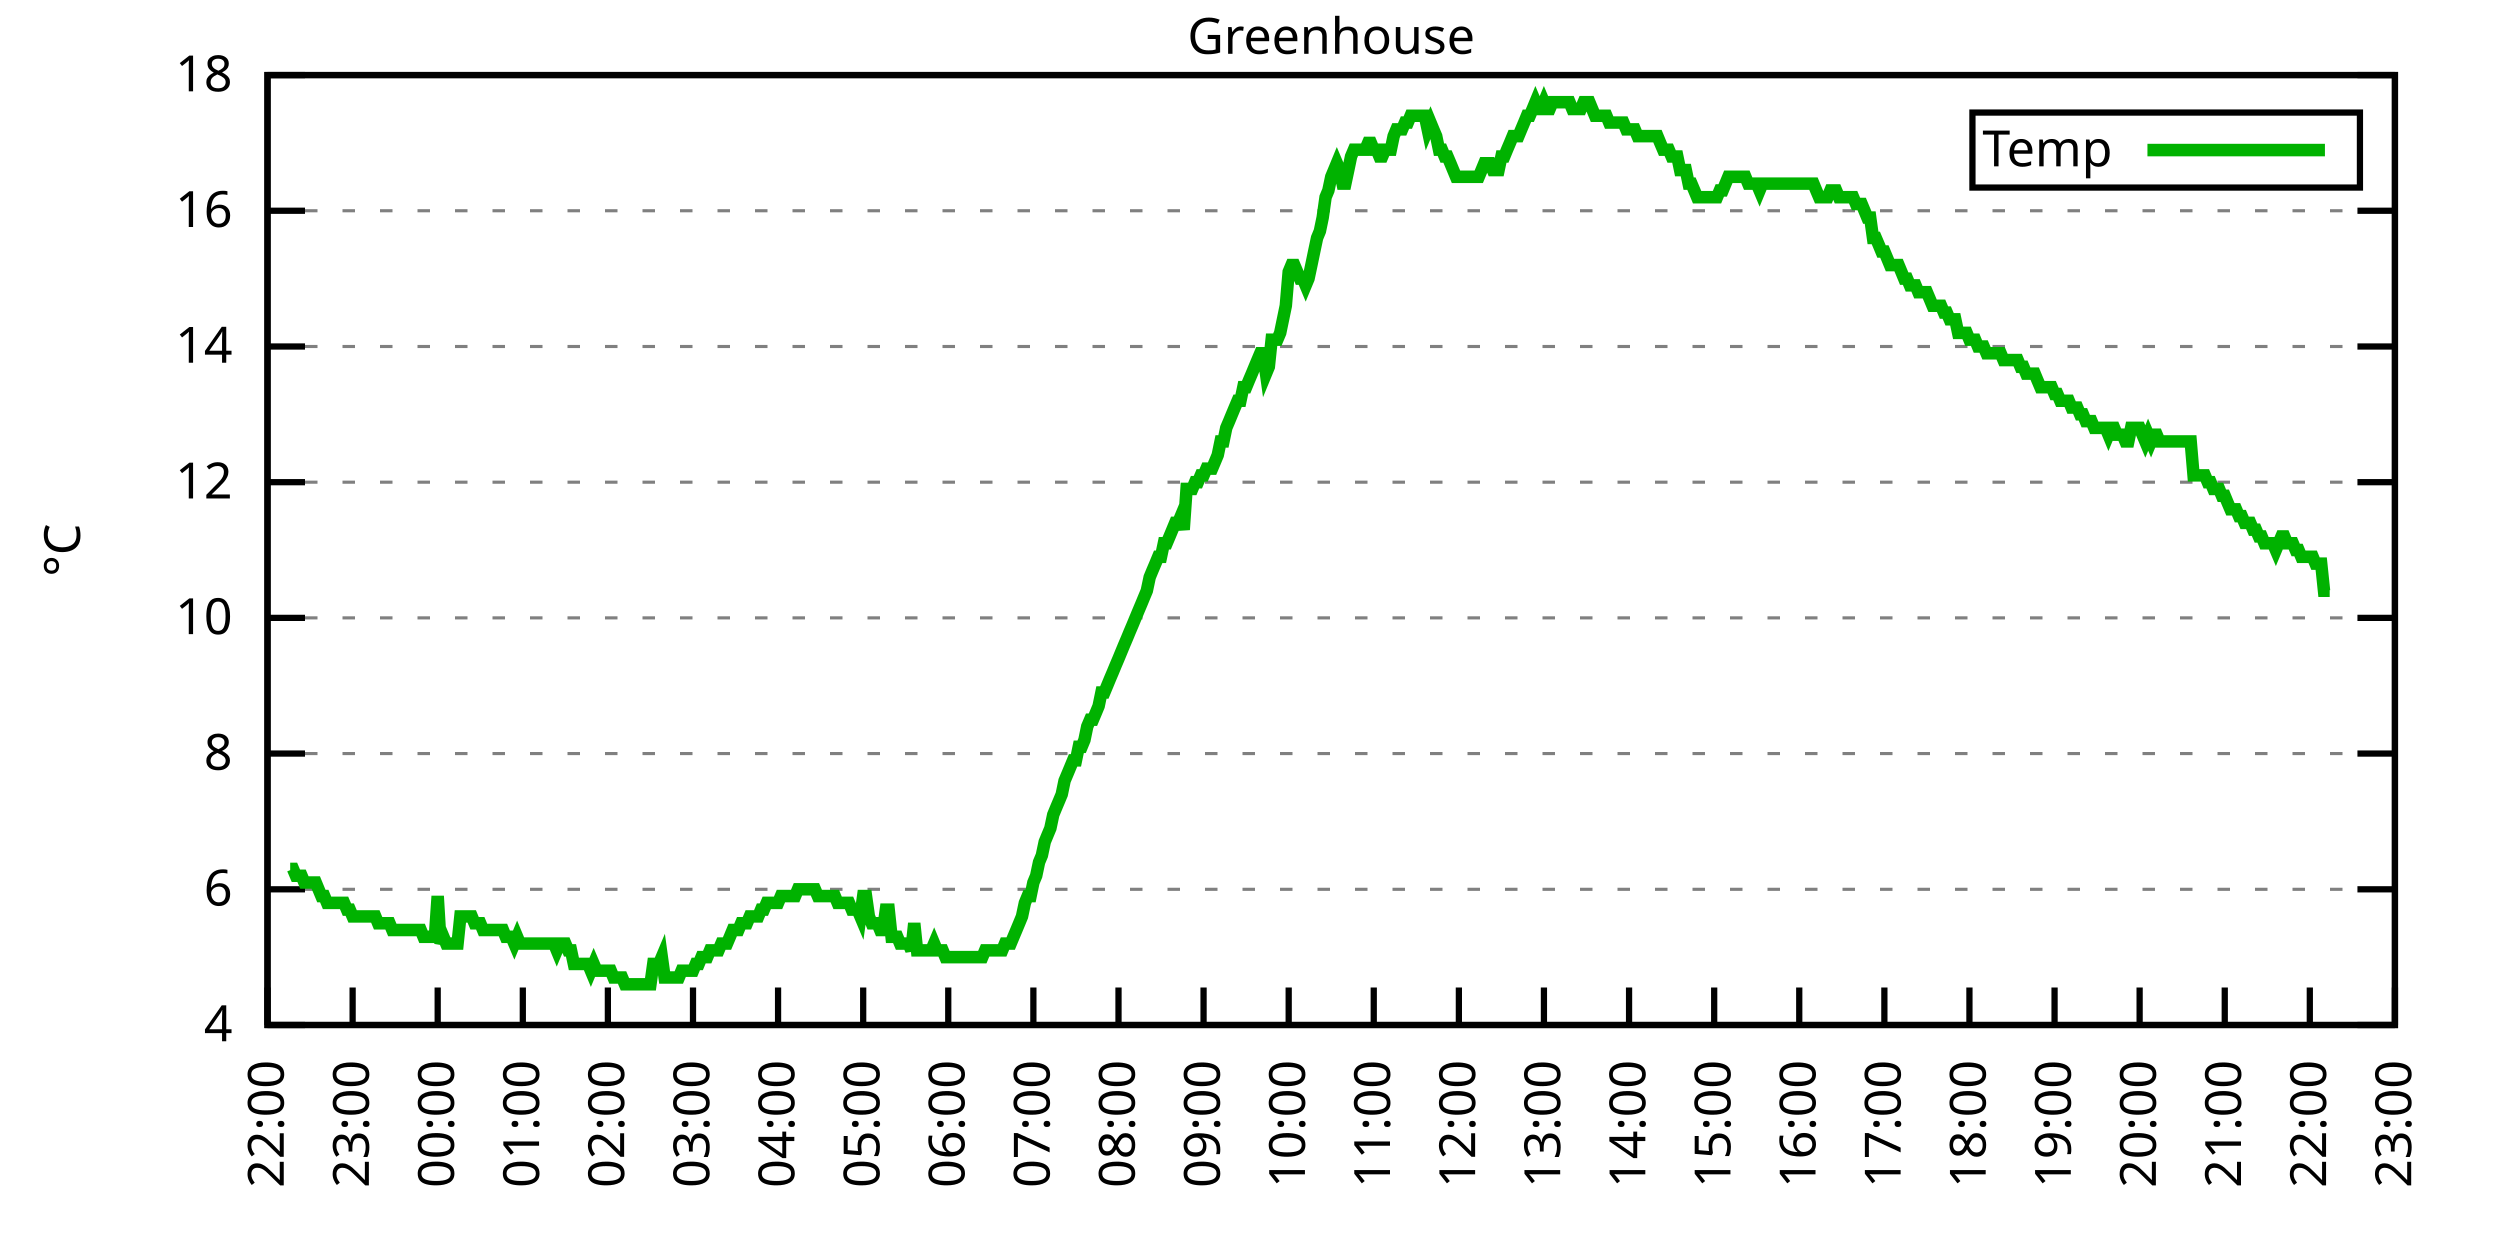
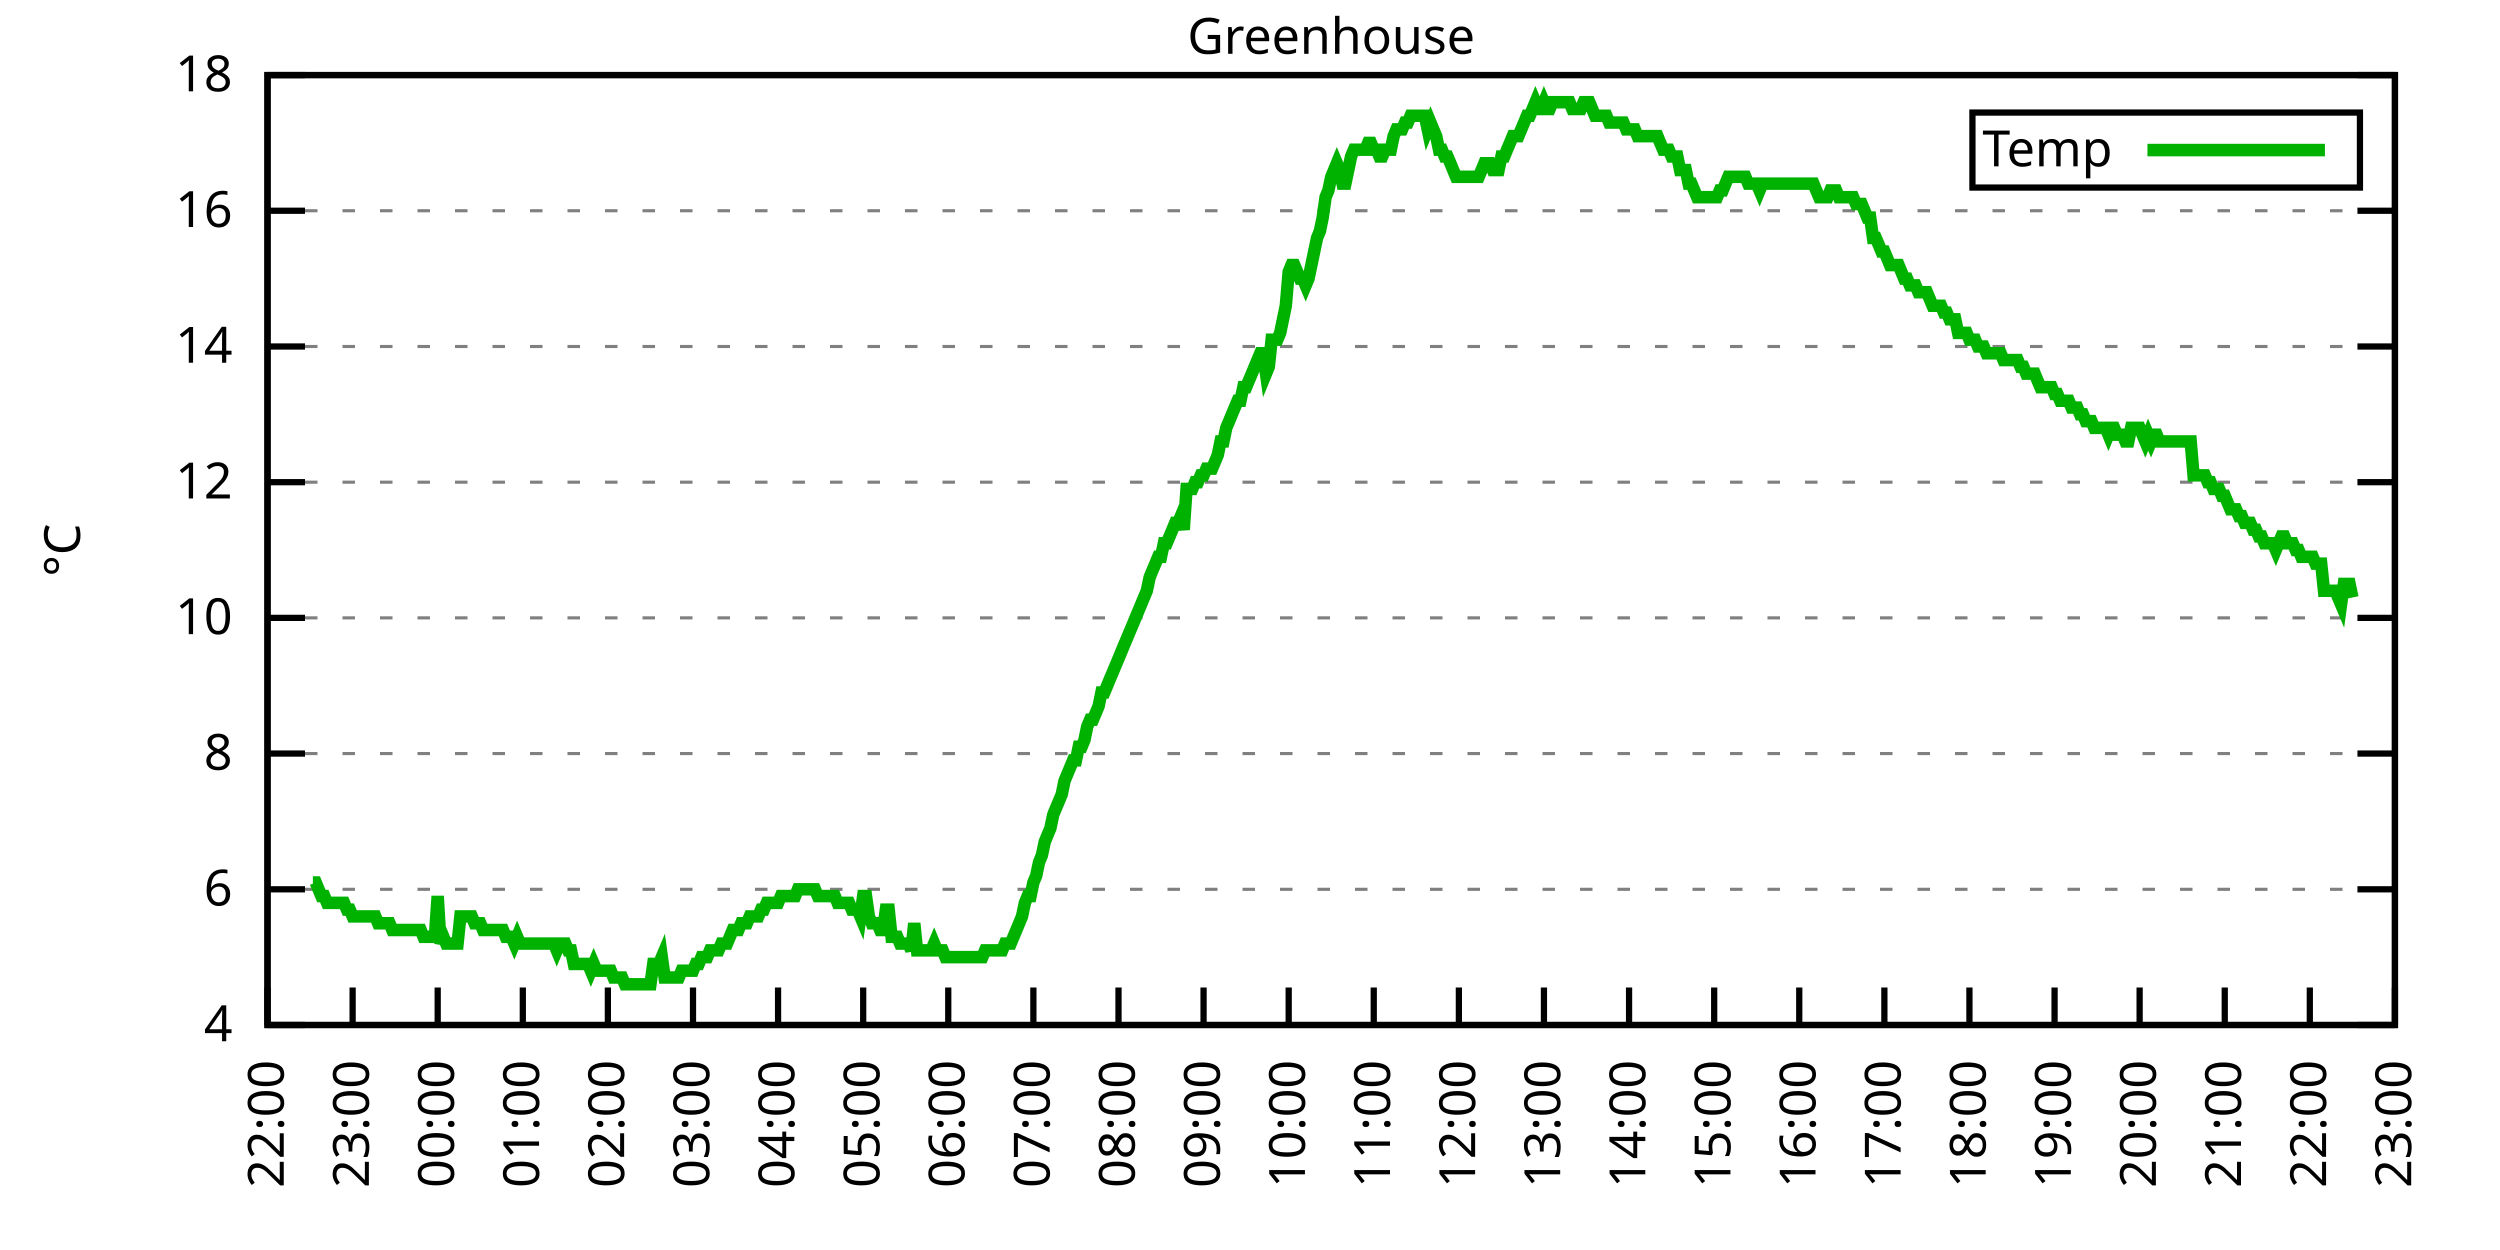
<svg xmlns="http://www.w3.org/2000/svg" xmlns:xlink="http://www.w3.org/1999/xlink" width="400" height="200" viewBox="0 0 400 200">
  <g id="gnuplot_canvas">
    <rect x="0" y="0" width="400" height="200" fill="none" />
    <defs>
      <circle id="gpDot" r="0.5" stroke-width="0.5" stroke="currentColor" />
      <path id="gpPt0" stroke-width="0.333" stroke="currentColor" d="M-1,0 h2 M0,-1 v2" />
      <path id="gpPt1" stroke-width="0.333" stroke="currentColor" d="M-1,-1 L1,1 M1,-1 L-1,1" />
      <path id="gpPt2" stroke-width="0.333" stroke="currentColor" d="M-1,0 L1,0 M0,-1 L0,1 M-1,-1 L1,1 M-1,1 L1,-1" />
      <rect id="gpPt3" stroke-width="0.333" stroke="currentColor" x="-1" y="-1" width="2" height="2" />
      <rect id="gpPt4" stroke-width="0.333" stroke="currentColor" fill="currentColor" x="-1" y="-1" width="2" height="2" />
      <circle id="gpPt5" stroke-width="0.333" stroke="currentColor" cx="0" cy="0" r="1" />
      <use xlink:href="#gpPt5" id="gpPt6" fill="currentColor" stroke="none" />
      <path id="gpPt7" stroke-width="0.333" stroke="currentColor" d="M0,-1.33 L-1.33,0.67 L1.33,0.67 z" />
      <use xlink:href="#gpPt7" id="gpPt8" fill="currentColor" stroke="none" />
      <use xlink:href="#gpPt7" id="gpPt9" stroke="currentColor" transform="rotate(180)" />
      <use xlink:href="#gpPt9" id="gpPt10" fill="currentColor" stroke="none" />
      <use xlink:href="#gpPt3" id="gpPt11" stroke="currentColor" transform="rotate(45)" />
      <use xlink:href="#gpPt11" id="gpPt12" fill="currentColor" stroke="none" />
      <path id="gpPt13" stroke-width="0.333" stroke="currentColor" d="M0,1.330 L1.265,0.411 L0.782,-1.067 L-0.782,-1.076 L-1.265,0.411 z" />
      <use xlink:href="#gpPt13" id="gpPt14" fill="currentColor" stroke="none" />
      <filter id="textbox" filterUnits="objectBoundingBox" x="0" y="0" height="1" width="1">
        <feFlood flood-color="white" flood-opacity="1" result="bgnd" />
        <feComposite in="SourceGraphic" in2="bgnd" operator="atop" />
      </filter>
      <filter id="greybox" filterUnits="objectBoundingBox" x="0" y="0" height="1" width="1">
        <feFlood flood-color="lightgrey" flood-opacity="1" result="grey" />
        <feComposite in="SourceGraphic" in2="grey" operator="atop" />
      </filter>
    </defs>
    <g fill="none" color="white" stroke="currentColor" stroke-width="1.00" stroke-linecap="butt" stroke-linejoin="miter">
</g>
    <g fill="none" color="black" stroke="currentColor" stroke-width="1.00" stroke-linecap="butt" stroke-linejoin="miter">
      <g stroke="none" shape-rendering="crispEdges">
        <polygon fill="rgb(255, 255, 255)" points="42.80,164.00 383.18,164.00 383.18,12.02 42.80,12.02 " />
      </g>
    </g>
    <g fill="none" color="black" stroke="currentColor" stroke-width="1.00" stroke-linecap="butt" stroke-linejoin="miter">
</g>
    <g fill="none" color="black" stroke="black" stroke-width="0.50" stroke-linecap="butt" stroke-linejoin="miter">
</g>
    <g fill="none" color="gray" stroke="currentColor" stroke-width="0.50" stroke-linecap="butt" stroke-linejoin="miter">
      <path stroke="gray" stroke-dasharray="2,4" class="gridline" d="M42.80,164.00 L383.19,164.00  " />
    </g>
    <g fill="none" color="gray" stroke="gray" stroke-width="1.00" stroke-linecap="butt" stroke-linejoin="miter">
</g>
    <g fill="none" color="black" stroke="currentColor" stroke-width="1.00" stroke-linecap="butt" stroke-linejoin="miter">
      <path stroke="black" d="M42.80,164.00 L48.80,164.00 M383.19,164.00 L377.19,164.00  " />
      <g transform="translate(37.20,166.60)" stroke="none" fill="black" font-family="Sans" font-size="8.00" text-anchor="end">
        <text>
          <tspan font-family="Sans"> 4</tspan>
        </text>
      </g>
    </g>
    <g fill="none" color="black" stroke="currentColor" stroke-width="1.00" stroke-linecap="butt" stroke-linejoin="miter">
</g>
    <g fill="none" color="black" stroke="black" stroke-width="0.50" stroke-linecap="butt" stroke-linejoin="miter">
</g>
    <g fill="none" color="gray" stroke="currentColor" stroke-width="0.50" stroke-linecap="butt" stroke-linejoin="miter">
      <path stroke="gray" stroke-dasharray="2,4" class="gridline" d="M42.80,142.29 L383.19,142.29  " />
    </g>
    <g fill="none" color="gray" stroke="gray" stroke-width="1.00" stroke-linecap="butt" stroke-linejoin="miter">
</g>
    <g fill="none" color="black" stroke="currentColor" stroke-width="1.00" stroke-linecap="butt" stroke-linejoin="miter">
      <path stroke="black" d="M42.80,142.29 L48.80,142.29 M383.19,142.29 L377.19,142.29  " />
      <g transform="translate(37.20,144.89)" stroke="none" fill="black" font-family="Sans" font-size="8.00" text-anchor="end">
        <text>
          <tspan font-family="Sans"> 6</tspan>
        </text>
      </g>
    </g>
    <g fill="none" color="black" stroke="currentColor" stroke-width="1.00" stroke-linecap="butt" stroke-linejoin="miter">
</g>
    <g fill="none" color="black" stroke="black" stroke-width="0.50" stroke-linecap="butt" stroke-linejoin="miter">
</g>
    <g fill="none" color="gray" stroke="currentColor" stroke-width="0.50" stroke-linecap="butt" stroke-linejoin="miter">
      <path stroke="gray" stroke-dasharray="2,4" class="gridline" d="M42.80,120.57 L383.19,120.57  " />
    </g>
    <g fill="none" color="gray" stroke="gray" stroke-width="1.00" stroke-linecap="butt" stroke-linejoin="miter">
</g>
    <g fill="none" color="black" stroke="currentColor" stroke-width="1.00" stroke-linecap="butt" stroke-linejoin="miter">
      <path stroke="black" d="M42.80,120.57 L48.80,120.57 M383.19,120.57 L377.19,120.57  " />
      <g transform="translate(37.20,123.17)" stroke="none" fill="black" font-family="Sans" font-size="8.00" text-anchor="end">
        <text>
          <tspan font-family="Sans"> 8</tspan>
        </text>
      </g>
    </g>
    <g fill="none" color="black" stroke="currentColor" stroke-width="1.00" stroke-linecap="butt" stroke-linejoin="miter">
</g>
    <g fill="none" color="black" stroke="black" stroke-width="0.50" stroke-linecap="butt" stroke-linejoin="miter">
</g>
    <g fill="none" color="gray" stroke="currentColor" stroke-width="0.50" stroke-linecap="butt" stroke-linejoin="miter">
      <path stroke="gray" stroke-dasharray="2,4" class="gridline" d="M42.80,98.86 L383.19,98.86  " />
    </g>
    <g fill="none" color="gray" stroke="gray" stroke-width="1.00" stroke-linecap="butt" stroke-linejoin="miter">
</g>
    <g fill="none" color="black" stroke="currentColor" stroke-width="1.00" stroke-linecap="butt" stroke-linejoin="miter">
      <path stroke="black" d="M42.80,98.86 L48.80,98.86 M383.19,98.86 L377.19,98.86  " />
      <g transform="translate(37.20,101.46)" stroke="none" fill="black" font-family="Sans" font-size="8.00" text-anchor="end">
        <text>
          <tspan font-family="Sans"> 10</tspan>
        </text>
      </g>
    </g>
    <g fill="none" color="black" stroke="currentColor" stroke-width="1.00" stroke-linecap="butt" stroke-linejoin="miter">
</g>
    <g fill="none" color="black" stroke="black" stroke-width="0.50" stroke-linecap="butt" stroke-linejoin="miter">
</g>
    <g fill="none" color="gray" stroke="currentColor" stroke-width="0.50" stroke-linecap="butt" stroke-linejoin="miter">
      <path stroke="gray" stroke-dasharray="2,4" class="gridline" d="M42.80,77.15 L383.19,77.15  " />
    </g>
    <g fill="none" color="gray" stroke="gray" stroke-width="1.00" stroke-linecap="butt" stroke-linejoin="miter">
</g>
    <g fill="none" color="black" stroke="currentColor" stroke-width="1.00" stroke-linecap="butt" stroke-linejoin="miter">
      <path stroke="black" d="M42.80,77.15 L48.80,77.15 M383.19,77.15 L377.19,77.15  " />
      <g transform="translate(37.20,79.75)" stroke="none" fill="black" font-family="Sans" font-size="8.00" text-anchor="end">
        <text>
          <tspan font-family="Sans"> 12</tspan>
        </text>
      </g>
    </g>
    <g fill="none" color="black" stroke="currentColor" stroke-width="1.00" stroke-linecap="butt" stroke-linejoin="miter">
</g>
    <g fill="none" color="black" stroke="black" stroke-width="0.50" stroke-linecap="butt" stroke-linejoin="miter">
</g>
    <g fill="none" color="gray" stroke="currentColor" stroke-width="0.50" stroke-linecap="butt" stroke-linejoin="miter">
      <path stroke="gray" stroke-dasharray="2,4" class="gridline" d="M42.80,55.44 L383.19,55.44  " />
    </g>
    <g fill="none" color="gray" stroke="gray" stroke-width="1.00" stroke-linecap="butt" stroke-linejoin="miter">
</g>
    <g fill="none" color="black" stroke="currentColor" stroke-width="1.00" stroke-linecap="butt" stroke-linejoin="miter">
      <path stroke="black" d="M42.80,55.44 L48.80,55.44 M383.19,55.44 L377.19,55.44  " />
      <g transform="translate(37.20,58.04)" stroke="none" fill="black" font-family="Sans" font-size="8.00" text-anchor="end">
        <text>
          <tspan font-family="Sans"> 14</tspan>
        </text>
      </g>
    </g>
    <g fill="none" color="black" stroke="currentColor" stroke-width="1.00" stroke-linecap="butt" stroke-linejoin="miter">
</g>
    <g fill="none" color="black" stroke="black" stroke-width="0.50" stroke-linecap="butt" stroke-linejoin="miter">
</g>
    <g fill="none" color="gray" stroke="currentColor" stroke-width="0.50" stroke-linecap="butt" stroke-linejoin="miter">
      <path stroke="gray" stroke-dasharray="2,4" class="gridline" d="M42.80,33.72 L383.19,33.72  " />
    </g>
    <g fill="none" color="gray" stroke="gray" stroke-width="1.00" stroke-linecap="butt" stroke-linejoin="miter">
</g>
    <g fill="none" color="black" stroke="currentColor" stroke-width="1.00" stroke-linecap="butt" stroke-linejoin="miter">
      <path stroke="black" d="M42.80,33.72 L48.80,33.72 M383.19,33.72 L377.19,33.72  " />
      <g transform="translate(37.20,36.32)" stroke="none" fill="black" font-family="Sans" font-size="8.00" text-anchor="end">
        <text>
          <tspan font-family="Sans"> 16</tspan>
        </text>
      </g>
    </g>
    <g fill="none" color="black" stroke="currentColor" stroke-width="1.00" stroke-linecap="butt" stroke-linejoin="miter">
</g>
    <g fill="none" color="black" stroke="black" stroke-width="0.50" stroke-linecap="butt" stroke-linejoin="miter">
</g>
    <g fill="none" color="gray" stroke="currentColor" stroke-width="0.50" stroke-linecap="butt" stroke-linejoin="miter">
      <path stroke="gray" stroke-dasharray="2,4" class="gridline" d="M42.80,12.01 L383.19,12.01  " />
    </g>
    <g fill="none" color="gray" stroke="gray" stroke-width="1.00" stroke-linecap="butt" stroke-linejoin="miter">
</g>
    <g fill="none" color="black" stroke="currentColor" stroke-width="1.00" stroke-linecap="butt" stroke-linejoin="miter">
      <path stroke="black" d="M42.80,12.01 L48.80,12.01 M383.19,12.01 L377.19,12.01  " />
      <g transform="translate(37.20,14.61)" stroke="none" fill="black" font-family="Sans" font-size="8.00" text-anchor="end">
        <text>
          <tspan font-family="Sans"> 18</tspan>
        </text>
      </g>
    </g>
    <g fill="none" color="black" stroke="currentColor" stroke-width="1.00" stroke-linecap="butt" stroke-linejoin="miter">
      <path stroke="black" d="M42.80,164.00 L42.80,158.00  " />
      <g transform="translate(45.40,169.60) rotate(270.00)" stroke="none" fill="black" font-family="Sans" font-size="8.00" text-anchor="end">
        <text>
          <tspan font-family="Sans">22:00</tspan>
        </text>
      </g>
    </g>
    <g fill="none" color="black" stroke="currentColor" stroke-width="1.00" stroke-linecap="butt" stroke-linejoin="miter">
      <path stroke="black" d="M56.42,164.00 L56.42,158.00  " />
      <g transform="translate(59.02,169.60) rotate(270.00)" stroke="none" fill="black" font-family="Sans" font-size="8.00" text-anchor="end">
        <text>
          <tspan font-family="Sans">23:00</tspan>
        </text>
      </g>
    </g>
    <g fill="none" color="black" stroke="currentColor" stroke-width="1.00" stroke-linecap="butt" stroke-linejoin="miter">
      <path stroke="black" d="M70.03,164.00 L70.03,158.00  " />
      <g transform="translate(72.63,169.60) rotate(270.00)" stroke="none" fill="black" font-family="Sans" font-size="8.00" text-anchor="end">
        <text>
          <tspan font-family="Sans">00:00</tspan>
        </text>
      </g>
    </g>
    <g fill="none" color="black" stroke="currentColor" stroke-width="1.00" stroke-linecap="butt" stroke-linejoin="miter">
      <path stroke="black" d="M83.65,164.00 L83.65,158.00  " />
      <g transform="translate(86.25,169.60) rotate(270.00)" stroke="none" fill="black" font-family="Sans" font-size="8.00" text-anchor="end">
        <text>
          <tspan font-family="Sans">01:00</tspan>
        </text>
      </g>
    </g>
    <g fill="none" color="black" stroke="currentColor" stroke-width="1.00" stroke-linecap="butt" stroke-linejoin="miter">
      <path stroke="black" d="M97.26,164.00 L97.26,158.00  " />
      <g transform="translate(99.86,169.60) rotate(270.00)" stroke="none" fill="black" font-family="Sans" font-size="8.00" text-anchor="end">
        <text>
          <tspan font-family="Sans">02:00</tspan>
        </text>
      </g>
    </g>
    <g fill="none" color="black" stroke="currentColor" stroke-width="1.00" stroke-linecap="butt" stroke-linejoin="miter">
      <path stroke="black" d="M110.88,164.00 L110.88,158.00  " />
      <g transform="translate(113.48,169.60) rotate(270.00)" stroke="none" fill="black" font-family="Sans" font-size="8.00" text-anchor="end">
        <text>
          <tspan font-family="Sans">03:00</tspan>
        </text>
      </g>
    </g>
    <g fill="none" color="black" stroke="currentColor" stroke-width="1.00" stroke-linecap="butt" stroke-linejoin="miter">
      <path stroke="black" d="M124.49,164.00 L124.49,158.00  " />
      <g transform="translate(127.09,169.60) rotate(270.00)" stroke="none" fill="black" font-family="Sans" font-size="8.00" text-anchor="end">
        <text>
          <tspan font-family="Sans">04:00</tspan>
        </text>
      </g>
    </g>
    <g fill="none" color="black" stroke="currentColor" stroke-width="1.00" stroke-linecap="butt" stroke-linejoin="miter">
      <path stroke="black" d="M138.11,164.00 L138.11,158.00  " />
      <g transform="translate(140.71,169.60) rotate(270.00)" stroke="none" fill="black" font-family="Sans" font-size="8.00" text-anchor="end">
        <text>
          <tspan font-family="Sans">05:00</tspan>
        </text>
      </g>
    </g>
    <g fill="none" color="black" stroke="currentColor" stroke-width="1.00" stroke-linecap="butt" stroke-linejoin="miter">
      <path stroke="black" d="M151.72,164.00 L151.72,158.00  " />
      <g transform="translate(154.32,169.60) rotate(270.00)" stroke="none" fill="black" font-family="Sans" font-size="8.00" text-anchor="end">
        <text>
          <tspan font-family="Sans">06:00</tspan>
        </text>
      </g>
    </g>
    <g fill="none" color="black" stroke="currentColor" stroke-width="1.00" stroke-linecap="butt" stroke-linejoin="miter">
      <path stroke="black" d="M165.34,164.00 L165.34,158.00  " />
      <g transform="translate(167.94,169.60) rotate(270.00)" stroke="none" fill="black" font-family="Sans" font-size="8.00" text-anchor="end">
        <text>
          <tspan font-family="Sans">07:00</tspan>
        </text>
      </g>
    </g>
    <g fill="none" color="black" stroke="currentColor" stroke-width="1.00" stroke-linecap="butt" stroke-linejoin="miter">
      <path stroke="black" d="M178.96,164.00 L178.96,158.00  " />
      <g transform="translate(181.56,169.60) rotate(270.00)" stroke="none" fill="black" font-family="Sans" font-size="8.00" text-anchor="end">
        <text>
          <tspan font-family="Sans">08:00</tspan>
        </text>
      </g>
    </g>
    <g fill="none" color="black" stroke="currentColor" stroke-width="1.00" stroke-linecap="butt" stroke-linejoin="miter">
      <path stroke="black" d="M192.57,164.00 L192.57,158.00  " />
      <g transform="translate(195.17,169.60) rotate(270.00)" stroke="none" fill="black" font-family="Sans" font-size="8.00" text-anchor="end">
        <text>
          <tspan font-family="Sans">09:00</tspan>
        </text>
      </g>
    </g>
    <g fill="none" color="black" stroke="currentColor" stroke-width="1.00" stroke-linecap="butt" stroke-linejoin="miter">
      <path stroke="black" d="M206.19,164.00 L206.19,158.00  " />
      <g transform="translate(208.79,169.60) rotate(270.00)" stroke="none" fill="black" font-family="Sans" font-size="8.00" text-anchor="end">
        <text>
          <tspan font-family="Sans">10:00</tspan>
        </text>
      </g>
    </g>
    <g fill="none" color="black" stroke="currentColor" stroke-width="1.00" stroke-linecap="butt" stroke-linejoin="miter">
      <path stroke="black" d="M219.80,164.00 L219.80,158.00  " />
      <g transform="translate(222.40,169.60) rotate(270.00)" stroke="none" fill="black" font-family="Sans" font-size="8.00" text-anchor="end">
        <text>
          <tspan font-family="Sans">11:00</tspan>
        </text>
      </g>
    </g>
    <g fill="none" color="black" stroke="currentColor" stroke-width="1.00" stroke-linecap="butt" stroke-linejoin="miter">
      <path stroke="black" d="M233.42,164.00 L233.42,158.00  " />
      <g transform="translate(236.02,169.60) rotate(270.00)" stroke="none" fill="black" font-family="Sans" font-size="8.00" text-anchor="end">
        <text>
          <tspan font-family="Sans">12:00</tspan>
        </text>
      </g>
    </g>
    <g fill="none" color="black" stroke="currentColor" stroke-width="1.00" stroke-linecap="butt" stroke-linejoin="miter">
      <path stroke="black" d="M247.03,164.00 L247.03,158.00  " />
      <g transform="translate(249.63,169.60) rotate(270.00)" stroke="none" fill="black" font-family="Sans" font-size="8.00" text-anchor="end">
        <text>
          <tspan font-family="Sans">13:00</tspan>
        </text>
      </g>
    </g>
    <g fill="none" color="black" stroke="currentColor" stroke-width="1.00" stroke-linecap="butt" stroke-linejoin="miter">
      <path stroke="black" d="M260.65,164.00 L260.65,158.00  " />
      <g transform="translate(263.25,169.60) rotate(270.00)" stroke="none" fill="black" font-family="Sans" font-size="8.00" text-anchor="end">
        <text>
          <tspan font-family="Sans">14:00</tspan>
        </text>
      </g>
    </g>
    <g fill="none" color="black" stroke="currentColor" stroke-width="1.00" stroke-linecap="butt" stroke-linejoin="miter">
      <path stroke="black" d="M274.27,164.00 L274.27,158.00  " />
      <g transform="translate(276.87,169.60) rotate(270.00)" stroke="none" fill="black" font-family="Sans" font-size="8.00" text-anchor="end">
        <text>
          <tspan font-family="Sans">15:00</tspan>
        </text>
      </g>
    </g>
    <g fill="none" color="black" stroke="currentColor" stroke-width="1.00" stroke-linecap="butt" stroke-linejoin="miter">
      <path stroke="black" d="M287.88,164.00 L287.88,158.00  " />
      <g transform="translate(290.48,169.60) rotate(270.00)" stroke="none" fill="black" font-family="Sans" font-size="8.00" text-anchor="end">
        <text>
          <tspan font-family="Sans">16:00</tspan>
        </text>
      </g>
    </g>
    <g fill="none" color="black" stroke="currentColor" stroke-width="1.00" stroke-linecap="butt" stroke-linejoin="miter">
      <path stroke="black" d="M301.50,164.00 L301.50,158.00  " />
      <g transform="translate(304.10,169.60) rotate(270.00)" stroke="none" fill="black" font-family="Sans" font-size="8.00" text-anchor="end">
        <text>
          <tspan font-family="Sans">17:00</tspan>
        </text>
      </g>
    </g>
    <g fill="none" color="black" stroke="currentColor" stroke-width="1.00" stroke-linecap="butt" stroke-linejoin="miter">
      <path stroke="black" d="M315.11,164.00 L315.11,158.00  " />
      <g transform="translate(317.71,169.60) rotate(270.00)" stroke="none" fill="black" font-family="Sans" font-size="8.00" text-anchor="end">
        <text>
          <tspan font-family="Sans">18:00</tspan>
        </text>
      </g>
    </g>
    <g fill="none" color="black" stroke="currentColor" stroke-width="1.00" stroke-linecap="butt" stroke-linejoin="miter">
      <path stroke="black" d="M328.73,164.00 L328.73,158.00  " />
      <g transform="translate(331.33,169.60) rotate(270.00)" stroke="none" fill="black" font-family="Sans" font-size="8.00" text-anchor="end">
        <text>
          <tspan font-family="Sans">19:00</tspan>
        </text>
      </g>
    </g>
    <g fill="none" color="black" stroke="currentColor" stroke-width="1.00" stroke-linecap="butt" stroke-linejoin="miter">
      <path stroke="black" d="M342.34,164.00 L342.34,158.00  " />
      <g transform="translate(344.94,169.60) rotate(270.00)" stroke="none" fill="black" font-family="Sans" font-size="8.00" text-anchor="end">
        <text>
          <tspan font-family="Sans">20:00</tspan>
        </text>
      </g>
    </g>
    <g fill="none" color="black" stroke="currentColor" stroke-width="1.00" stroke-linecap="butt" stroke-linejoin="miter">
      <path stroke="black" d="M355.96,164.00 L355.96,158.00  " />
      <g transform="translate(358.56,169.60) rotate(270.00)" stroke="none" fill="black" font-family="Sans" font-size="8.00" text-anchor="end">
        <text>
          <tspan font-family="Sans">21:00</tspan>
        </text>
      </g>
    </g>
    <g fill="none" color="black" stroke="currentColor" stroke-width="1.00" stroke-linecap="butt" stroke-linejoin="miter">
      <path stroke="black" d="M369.57,164.00 L369.57,158.00  " />
      <g transform="translate(372.17,169.60) rotate(270.00)" stroke="none" fill="black" font-family="Sans" font-size="8.00" text-anchor="end">
        <text>
          <tspan font-family="Sans">22:00</tspan>
        </text>
      </g>
    </g>
    <g fill="none" color="black" stroke="currentColor" stroke-width="1.00" stroke-linecap="butt" stroke-linejoin="miter">
      <path stroke="black" d="M383.19,164.00 L383.19,158.00  " />
      <g transform="translate(385.79,169.60) rotate(270.00)" stroke="none" fill="black" font-family="Sans" font-size="8.00" text-anchor="end">
        <text>
          <tspan font-family="Sans">23:00</tspan>
        </text>
      </g>
    </g>
    <g fill="none" color="black" stroke="currentColor" stroke-width="1.00" stroke-linecap="butt" stroke-linejoin="miter">
</g>
    <g fill="none" color="black" stroke="currentColor" stroke-width="1.00" stroke-linecap="butt" stroke-linejoin="miter">
      <path stroke="black" d="M42.80,12.01 L42.80,164.00 L383.19,164.00 L383.19,12.01 L42.80,12.01 Z  " />
    </g>
    <g fill="none" color="black" stroke="currentColor" stroke-width="1.00" stroke-linecap="butt" stroke-linejoin="miter">
</g>
    <g fill="none" color="black" stroke="currentColor" stroke-width="1.00" stroke-linecap="butt" stroke-linejoin="miter">
      <path stroke="black" d="M315.59,30.01 L315.59,18.01 L377.59,18.01 L377.59,30.01 L315.59,30.01 Z  " />
    </g>
    <g id="Greenhouse_plot_1">
      <g fill="none" color="white" stroke="black" stroke-width="2.00" stroke-linecap="butt" stroke-linejoin="miter">
</g>
      <g fill="none" color="black" stroke="currentColor" stroke-width="2.00" stroke-linecap="butt" stroke-linejoin="miter">
        <g transform="translate(337.99,26.61)" stroke="none" fill="black" font-family="Sans" font-size="8.00" text-anchor="end">
          <text>
            <tspan font-family="Sans">Temp</tspan>
          </text>
        </g>
      </g>
      <g fill="none" color="black" stroke="currentColor" stroke-width="2.00" stroke-linecap="butt" stroke-linejoin="miter">
-         <path stroke="rgb(  0, 178,   0)" d="M343.59,24.01 L371.99,24.01 M46.43,139.03 L46.88,139.03 L47.34,140.12 L47.79,140.12 L48.25,140.12 L48.70,141.20   L49.15,141.20 L49.61,141.20 L50.06,141.20 L50.52,141.20 L50.97,142.29 L51.42,143.37 L51.88,143.37 L52.33,144.46   L52.78,144.46 L53.24,144.46 L53.69,144.46 L54.15,144.46 L54.60,144.46 L55.05,144.46 L55.51,145.54 L55.96,145.54   L56.42,146.63 L56.87,146.63 L57.32,146.63 L57.78,146.63 L58.23,146.63 L58.68,146.63 L59.14,146.63 L59.59,146.63   L60.05,146.63 L60.50,147.72 L60.95,147.72 L61.41,147.72 L61.86,147.72 L62.32,147.72 L62.77,148.80 L63.22,148.80   L63.68,148.80 L64.13,148.80 L64.58,148.80 L65.04,148.80 L65.49,148.80 L65.95,148.80 L66.40,148.80 L66.85,148.80   L67.31,148.80 L67.76,149.89 L68.22,149.89 L68.67,149.89 L69.12,149.89 L69.58,149.89 L70.03,143.37 L70.49,150.97   L70.94,149.89 L71.39,150.97 L71.85,150.97 L72.30,150.97 L72.75,150.97 L73.21,150.97 L73.66,146.63 L74.12,146.63   L74.57,146.63 L75.02,146.63 L75.48,146.63 L75.93,147.72 L76.39,147.72 L76.84,147.72 L77.29,148.80 L77.75,148.80   L78.20,148.80 L78.65,148.80 L79.11,148.80 L79.56,148.80 L80.02,148.80 L80.47,148.80 L80.92,149.89 L81.38,149.89   L81.83,149.89 L82.29,150.97 L82.74,149.89 L83.19,150.97 L83.65,150.97 L84.10,150.97 L84.55,150.97 L85.01,150.97   L85.46,150.97 L85.92,150.97 L86.37,150.97 L86.82,150.97 L87.28,150.97 L87.73,150.97 L88.19,150.97 L88.64,150.97   L89.09,152.06 L89.55,150.97 L90.00,150.97 L90.45,150.97 L90.91,152.06 L91.36,152.06 L91.82,154.23 L92.27,154.23   L92.72,154.23 L93.18,154.23 L93.63,154.23 L94.09,154.23 L94.54,155.31 L94.99,154.23 L95.45,155.31 L95.90,155.31   L96.35,155.31 L96.81,155.31 L97.26,155.31 L97.72,155.31 L98.17,156.40 L98.62,156.40 L99.08,156.40 L99.53,156.40   L99.99,157.49 L100.44,157.49 L100.89,157.49 L101.35,157.49 L101.80,157.49 L102.25,157.49 L102.71,157.49 L103.16,157.49   L103.62,157.49 L104.07,157.49 L104.52,154.23 L104.98,154.23 L105.43,154.23 L105.89,153.14 L106.34,156.40 L106.79,156.40   L107.25,156.40 L107.70,156.40 L108.15,156.40 L108.61,156.40 L109.06,155.31 L109.52,155.31 L109.97,155.31 L110.42,155.31   L110.88,155.31 L111.33,154.23 L111.79,154.23 L112.24,153.14 L112.69,153.14 L113.15,153.14 L113.60,152.06 L114.05,152.06   L114.51,152.06 L114.96,152.06 L115.42,150.97 L115.87,150.97 L116.32,150.97 L116.78,149.89 L117.23,148.80 L117.69,148.80   L118.14,148.80 L118.59,147.72 L119.05,147.72 L119.50,147.72 L119.96,146.63 L120.41,146.63 L120.86,146.63 L121.32,146.63   L121.77,145.54 L122.22,145.54 L122.68,144.46 L123.13,144.46 L123.59,144.46 L124.04,144.46 L124.49,144.46 L124.95,143.37   L125.40,143.37 L125.86,143.37 L126.31,143.37 L126.76,143.37 L127.22,143.37 L127.67,142.29 L128.12,142.29 L128.58,142.29   L129.03,142.29 L129.49,142.29 L129.94,142.29 L130.39,142.29 L130.85,143.37 L131.30,143.37 L131.76,143.37 L132.21,143.37   L132.66,143.37 L133.12,143.37 L133.57,143.37 L134.02,144.46 L134.48,144.46 L134.93,144.46 L135.39,144.46 L135.84,144.46   L136.29,145.54 L136.75,145.54 L137.20,145.54 L137.66,146.63 L138.11,143.37 L138.56,143.37 L139.02,146.63 L139.47,147.72   L139.92,147.72 L140.38,147.72 L140.83,148.80 L141.29,148.80 L141.74,145.54 L142.19,145.54 L142.65,149.89 L143.10,149.89   L143.56,149.89 L144.01,150.97 L144.46,150.97 L144.92,150.97 L145.37,150.97 L145.82,152.06 L146.28,147.72 L146.73,152.06   L147.19,152.06 L147.64,152.06 L148.09,152.06 L148.55,152.06 L149.00,152.06 L149.46,150.97 L149.91,152.06 L150.36,152.06   L150.82,152.06 L151.27,153.14 L151.72,153.14 L152.18,153.14 L152.63,153.14 L153.09,153.14 L153.54,153.14 L153.99,153.14   L154.45,153.14 L154.90,153.14 L155.36,153.14 L155.81,153.14 L156.26,153.14 L156.72,153.14 L157.17,153.14 L157.62,152.06   L158.08,152.06 L158.53,152.06 L158.99,152.06 L159.44,152.06 L159.89,152.06 L160.35,152.06 L160.80,150.97 L161.26,150.97   L161.71,150.97 L162.16,149.89 L162.62,148.80 L163.07,147.72 L163.52,146.63 L163.98,144.46 L164.43,143.37 L164.89,143.37   L165.34,141.20 L165.79,140.12 L166.25,137.94 L166.70,136.86 L167.16,134.69 L167.61,133.60 L168.06,132.52 L168.52,130.35   L168.97,129.26 L169.43,128.17 L169.88,127.09 L170.33,124.92 L170.79,123.83 L171.24,122.75 L171.69,121.66 L172.15,121.66   L172.60,119.49 L173.06,119.49 L173.51,118.40 L173.96,116.23 L174.42,115.15 L174.87,115.15 L175.33,114.06 L175.78,112.97   L176.23,110.80 L176.69,110.80 L177.14,109.72 L177.59,108.63 L178.05,107.55 L178.50,106.46 L178.96,105.38 L179.41,104.29   L179.86,103.20 L180.32,102.12 L180.77,101.03 L181.23,99.95 L181.68,98.86 L182.13,97.78 L182.59,96.69 L183.04,95.60   L183.49,94.52 L183.95,92.35 L184.40,91.26 L184.86,90.18 L185.31,89.09 L185.76,89.09 L186.22,86.92 L186.67,86.92   L187.13,85.83 L187.58,84.75 L188.03,83.66 L188.49,83.66 L188.94,82.58 L189.39,84.75 L189.85,78.23 L190.30,78.23   L190.76,78.23 L191.21,77.15 L191.66,77.15 L192.12,76.06 L192.57,76.06 L193.03,74.98 L193.48,74.98 L193.93,74.98   L194.39,73.89 L194.84,72.81 L195.29,70.63 L195.75,70.63 L196.20,68.46 L196.66,67.38 L197.11,66.29 L197.56,65.21   L198.02,64.12 L198.47,64.12 L198.93,61.95 L199.38,61.95 L199.83,60.86 L200.29,59.78 L200.74,58.69 L201.19,57.61   L201.65,56.52 L202.10,56.52 L202.56,59.78 L203.01,58.69 L203.46,54.35 L203.92,54.35 L204.37,54.35 L204.83,53.26   L205.28,51.09 L205.73,48.92 L206.19,43.49 L206.64,42.41 L207.09,42.41 L207.55,43.49 L208.00,44.58 L208.46,44.58   L208.91,45.66 L209.36,44.58 L209.82,42.41 L210.27,40.24 L210.73,38.07 L211.18,36.98 L211.63,34.81 L212.09,31.55   L212.54,30.47 L213.00,28.29 L213.45,27.21 L213.90,26.12 L214.36,27.21 L214.81,29.38 L215.26,29.38 L215.72,27.21   L216.17,25.04 L216.63,23.95 L217.08,23.95 L217.53,23.95 L217.99,23.95 L218.44,23.95 L218.90,22.87 L219.35,22.87   L219.80,23.95 L220.26,23.95 L220.71,25.04 L221.16,25.04 L221.62,23.95 L222.07,23.95 L222.53,23.95 L222.98,21.78   L223.43,20.70 L223.89,20.70 L224.34,20.70 L224.80,19.61 L225.25,19.61 L225.70,18.52 L226.16,18.52 L226.61,18.52   L227.06,18.52 L227.52,18.52 L227.97,18.52 L228.43,20.70 L228.88,19.61 L229.33,20.70 L229.79,21.78 L230.24,23.95   L230.70,23.95 L231.15,25.04 L231.60,25.04 L232.06,26.12 L232.51,27.21 L232.96,28.29 L233.42,28.29 L233.87,28.29   L234.33,28.29 L234.78,28.29 L235.23,28.29 L235.69,28.29 L236.14,28.29 L236.60,28.29 L237.05,27.21 L237.50,26.12   L237.96,26.12 L238.41,26.12 L238.86,27.21 L239.32,27.21 L239.77,27.21 L240.23,25.04 L240.68,25.04 L241.13,23.95   L241.59,22.87 L242.04,21.78 L242.50,21.78 L242.95,21.78 L243.40,20.70 L243.86,19.61 L244.31,18.52 L244.76,18.52   L245.22,17.44 L245.67,16.35 L246.13,17.44 L246.58,17.44 L247.03,16.35 L247.49,17.44 L247.94,17.44 L248.40,16.35   L248.85,16.35 L249.30,16.35 L249.76,16.35 L250.21,16.35 L250.66,16.35 L251.12,16.35 L251.57,17.44 L252.03,17.44   L252.48,17.44 L252.93,17.44 L253.39,16.35 L253.84,16.35 L254.30,16.35 L254.75,17.44 L255.20,18.52 L255.66,18.52   L256.11,18.52 L256.56,18.52 L257.02,18.52 L257.47,19.61 L257.93,19.61 L258.38,19.61 L258.83,19.61 L259.29,19.61   L259.74,19.61 L260.20,20.70 L260.65,20.70 L261.10,20.70 L261.56,20.70 L262.01,21.78 L262.47,21.78 L262.92,21.78   L263.37,21.78 L263.83,21.78 L264.28,21.78 L264.73,21.78 L265.19,21.78 L265.64,22.87 L266.10,23.95 L266.55,23.95   L267.00,23.95 L267.46,25.04 L267.91,25.04 L268.37,25.04 L268.82,27.21 L269.27,27.21 L269.73,27.21 L270.18,29.38   L270.63,29.38 L271.09,30.47 L271.54,31.55 L272.00,31.55 L272.45,31.55 L272.90,31.55 L273.36,31.55 L273.81,31.55   L274.27,31.55 L274.72,31.55 L275.17,30.47 L275.63,30.47 L276.08,29.38 L276.53,28.29 L276.99,28.29 L277.44,28.29   L277.90,28.29 L278.35,28.29 L278.80,28.29 L279.26,28.29 L279.71,29.38 L280.17,29.38 L280.62,29.38 L281.07,29.38   L281.53,30.47 L281.98,29.38 L282.43,29.38 L282.89,29.38 L283.34,29.38 L283.80,29.38 L284.25,29.38 L284.70,29.38   L285.16,29.38 L285.61,29.38 L286.07,29.38 L286.52,29.38 L286.97,29.38 L287.43,29.38 L287.88,29.38 L288.33,29.38   L288.79,29.38 L289.24,29.38 L289.70,29.38 L290.15,29.38 L290.60,30.47 L291.06,31.55 L291.51,31.55 L291.97,31.55   L292.42,31.55 L292.87,30.47 L293.33,30.47 L293.78,30.47 L294.23,31.55 L294.69,31.55 L295.14,31.55 L295.60,31.55   L296.05,31.55 L296.50,31.55 L296.96,32.64 L297.41,32.64 L297.87,32.64 L298.32,33.72 L298.77,34.81 L299.23,34.81   L299.68,38.07 L300.13,38.07 L300.59,39.15 L301.04,40.24 L301.50,40.24 L301.95,41.32 L302.40,42.41 L302.86,42.41   L303.31,42.41 L303.77,42.41 L304.22,43.49 L304.67,44.58 L305.13,44.58 L305.58,45.66 L306.03,45.66 L306.49,45.66   L306.94,46.75 L307.40,46.75 L307.85,46.75 L308.30,46.75 L308.76,47.84 L309.21,48.92 L309.67,48.92 L310.12,48.92   L310.57,48.92 L311.03,50.01 L311.48,50.01 L311.94,51.09 L312.39,51.09 L312.84,51.09 L313.30,53.26 L313.75,53.26   L314.20,53.26 L314.66,53.26 L315.11,54.35 L315.57,54.35 L316.02,54.35 L316.47,55.44 L316.93,55.44 L317.38,55.44   L317.84,56.52 L318.29,56.52 L318.74,56.52 L319.20,56.52 L319.65,56.52 L320.10,56.52 L320.56,57.61 L321.01,57.61   L321.47,57.61 L321.92,57.61 L322.37,57.61 L322.83,57.61 L323.28,58.69 L323.74,58.69 L324.19,59.78 L324.64,59.78   L325.10,59.78 L325.55,59.78 L326.00,60.86 L326.46,61.95 L326.91,61.95 L327.37,61.95 L327.82,61.95 L328.27,61.95   L328.73,63.04 L329.18,63.04 L329.64,64.12 L330.09,64.12 L330.54,64.12 L331.00,64.12 L331.45,65.21 L331.90,65.21   L332.36,65.21 L332.81,66.29 L333.27,66.29 L333.72,67.38 L334.17,67.38 L334.63,67.38 L335.08,68.46 L335.54,68.46   L335.99,68.46 L336.44,68.46 L336.90,68.46 L337.35,69.55 L337.80,68.46 L338.26,68.46 L338.71,69.55 L339.17,69.55   L339.62,69.55 L340.07,70.63 L340.53,70.63 L340.98,68.46 L341.44,68.46 L341.89,68.46 L342.34,68.46 L342.80,69.55   L343.25,70.63 L343.70,69.55 L344.16,70.63 L344.61,69.55 L345.07,69.55 L345.52,70.63 L345.97,70.63 L346.43,70.63   L346.88,70.63 L347.34,70.63 L347.79,70.63 L348.24,70.63 L348.70,70.63 L349.15,70.63 L349.60,70.63 L350.06,70.63   L350.51,70.63 L350.97,76.06 L351.42,76.06 L351.87,76.06 L352.33,76.06 L352.78,76.06 L353.24,77.15 L353.69,77.15   L354.14,78.23 L354.60,78.23 L355.05,78.23 L355.50,79.32 L355.96,79.32 L356.41,80.41 L356.87,81.49 L357.32,81.49   L357.77,81.49 L358.23,82.58 L358.68,82.58 L359.14,83.66 L359.59,83.66 L360.04,83.66 L360.50,84.75 L360.95,84.75   L361.41,85.83 L361.86,85.83 L362.31,86.92 L362.77,86.92 L363.22,86.92 L363.67,86.92 L364.13,88.00 L364.58,86.92   L365.04,85.83 L365.49,85.83 L365.94,86.92 L366.40,86.92 L366.85,86.92 L367.31,88.00 L367.76,88.00 L368.21,89.09   L368.67,89.09 L369.12,89.09 L369.57,89.09 L370.03,89.09 L370.48,90.18 L370.94,90.18 L371.39,90.18 L371.84,94.52   L372.30,94.52 L372.75,94.52  " />
+         <path stroke="rgb(  0, 178,   0)" d="M343.59,24.01 L371.99,24.01 M50.06,141.20 L50.52,141.20 L50.97,142.29 L51.42,143.37 L51.88,143.37 L52.33,144.46   L52.78,144.46 L53.24,144.46 L53.69,144.46 L54.15,144.46 L54.60,144.46 L55.05,144.46 L55.51,145.54 L55.96,145.54   L56.42,146.63 L56.87,146.63 L57.32,146.63 L57.78,146.63 L58.23,146.63 L58.68,146.63 L59.14,146.63 L59.59,146.63   L60.05,146.63 L60.50,147.72 L60.95,147.72 L61.41,147.72 L61.86,147.72 L62.32,147.72 L62.77,148.80 L63.22,148.80   L63.68,148.80 L64.13,148.80 L64.58,148.80 L65.04,148.80 L65.49,148.80 L65.95,148.80 L66.40,148.80 L66.85,148.80   L67.31,148.80 L67.76,149.89 L68.22,149.89 L68.67,149.89 L69.12,149.89 L69.58,149.89 L70.03,143.37 L70.49,150.97   L70.94,149.89 L71.39,150.97 L71.85,150.97 L72.30,150.97 L72.75,150.97 L73.21,150.97 L73.66,146.63 L74.12,146.63   L74.57,146.63 L75.02,146.63 L75.48,146.63 L75.93,147.72 L76.39,147.72 L76.84,147.72 L77.29,148.80 L77.75,148.80   L78.20,148.80 L78.65,148.80 L79.11,148.80 L79.56,148.80 L80.02,148.80 L80.47,148.80 L80.92,149.89 L81.38,149.89   L81.83,149.89 L82.29,150.97 L82.74,149.89 L83.19,150.97 L83.65,150.97 L84.10,150.97 L84.55,150.97 L85.01,150.97   L85.46,150.97 L85.92,150.97 L86.37,150.97 L86.82,150.97 L87.28,150.97 L87.73,150.97 L88.19,150.97 L88.64,150.97   L89.09,152.06 L89.55,150.97 L90.00,150.97 L90.45,150.97 L90.91,152.06 L91.36,152.06 L91.82,154.23 L92.27,154.23   L92.72,154.23 L93.18,154.23 L93.63,154.23 L94.09,154.23 L94.54,155.31 L94.99,154.23 L95.45,155.31 L95.90,155.31   L96.35,155.31 L96.81,155.31 L97.26,155.31 L97.72,155.31 L98.17,156.40 L98.62,156.40 L99.08,156.40 L99.53,156.40   L99.99,157.49 L100.44,157.49 L100.89,157.49 L101.35,157.49 L101.80,157.49 L102.25,157.49 L102.71,157.49 L103.16,157.49   L103.62,157.49 L104.07,157.49 L104.52,154.23 L104.98,154.23 L105.43,154.23 L105.89,153.14 L106.34,156.40 L106.79,156.40   L107.25,156.40 L107.70,156.40 L108.15,156.40 L108.61,156.40 L109.06,155.31 L109.52,155.31 L109.97,155.31 L110.42,155.31   L110.88,155.31 L111.33,154.23 L111.79,154.23 L112.24,153.14 L112.69,153.14 L113.15,153.14 L113.60,152.06 L114.05,152.06   L114.51,152.06 L114.96,152.06 L115.42,150.97 L115.87,150.97 L116.32,150.97 L116.78,149.89 L117.23,148.80 L117.69,148.80   L118.14,148.80 L118.59,147.72 L119.05,147.72 L119.50,147.72 L119.96,146.63 L120.41,146.63 L120.86,146.63 L121.32,146.63   L121.77,145.54 L122.22,145.54 L122.68,144.46 L123.13,144.46 L123.59,144.46 L124.04,144.46 L124.49,144.46 L124.95,143.37   L125.40,143.37 L125.86,143.37 L126.31,143.37 L126.76,143.37 L127.22,143.37 L127.67,142.29 L128.12,142.29 L128.58,142.29   L129.03,142.29 L129.49,142.29 L129.94,142.29 L130.39,142.29 L130.85,143.37 L131.30,143.37 L131.76,143.37 L132.21,143.37   L132.66,143.37 L133.12,143.37 L133.57,143.37 L134.02,144.46 L134.48,144.46 L134.93,144.46 L135.39,144.46 L135.84,144.46   L136.29,145.54 L136.75,145.54 L137.20,145.54 L137.66,146.63 L138.11,143.37 L138.56,143.37 L139.02,146.63 L139.47,147.72   L139.92,147.72 L140.38,147.72 L140.83,148.80 L141.29,148.80 L141.74,145.54 L142.19,145.54 L142.65,149.89 L143.10,149.89   L143.56,149.89 L144.01,150.97 L144.46,150.97 L144.92,150.97 L145.37,150.97 L145.82,152.06 L146.28,147.72 L146.73,152.06   L147.19,152.06 L147.64,152.06 L148.09,152.06 L148.55,152.06 L149.00,152.06 L149.46,150.97 L149.91,152.06 L150.36,152.06   L150.82,152.06 L151.27,153.14 L151.72,153.14 L152.18,153.14 L152.63,153.14 L153.09,153.14 L153.54,153.14 L153.99,153.14   L154.45,153.14 L154.90,153.14 L155.36,153.14 L155.81,153.14 L156.26,153.14 L156.72,153.14 L157.17,153.14 L157.62,152.06   L158.08,152.06 L158.53,152.06 L158.99,152.06 L159.44,152.06 L159.89,152.06 L160.35,152.06 L160.80,150.97 L161.26,150.97   L161.71,150.97 L162.16,149.89 L162.62,148.80 L163.07,147.72 L163.52,146.63 L163.98,144.46 L164.43,143.37 L164.89,143.37   L165.34,141.20 L165.79,140.12 L166.25,137.94 L166.70,136.86 L167.16,134.69 L167.61,133.60 L168.06,132.52 L168.52,130.35   L168.97,129.26 L169.43,128.17 L169.88,127.09 L170.33,124.92 L170.79,123.83 L171.24,122.75 L171.69,121.66 L172.15,121.66   L172.60,119.49 L173.06,119.49 L173.51,118.40 L173.96,116.23 L174.42,115.15 L174.87,115.15 L175.33,114.06 L175.78,112.97   L176.23,110.80 L176.69,110.80 L177.14,109.72 L177.59,108.63 L178.05,107.55 L178.50,106.46 L178.96,105.38 L179.41,104.29   L179.86,103.20 L180.32,102.12 L180.77,101.03 L181.23,99.95 L181.68,98.86 L182.13,97.78 L182.59,96.69 L183.04,95.60   L183.49,94.52 L183.95,92.35 L184.40,91.26 L184.86,90.18 L185.31,89.09 L185.76,89.09 L186.22,86.92 L186.67,86.92   L187.13,85.83 L187.58,84.75 L188.03,83.66 L188.49,83.66 L188.94,82.58 L189.39,84.75 L189.85,78.23 L190.30,78.23   L190.76,78.23 L191.21,77.15 L191.66,77.15 L192.12,76.06 L192.57,76.06 L193.03,74.98 L193.48,74.98 L193.93,74.98   L194.39,73.89 L194.84,72.81 L195.29,70.63 L195.75,70.63 L196.20,68.46 L196.66,67.38 L197.11,66.29 L197.56,65.21   L198.02,64.12 L198.47,64.12 L198.93,61.95 L199.38,61.95 L199.83,60.86 L200.29,59.78 L200.74,58.69 L201.19,57.61   L201.65,56.52 L202.10,56.52 L202.56,59.78 L203.01,58.69 L203.46,54.35 L203.92,54.35 L204.37,54.35 L204.83,53.26   L205.28,51.09 L205.73,48.92 L206.19,43.49 L206.64,42.41 L207.09,42.41 L207.55,43.49 L208.00,44.58 L208.46,44.58   L208.91,45.66 L209.36,44.58 L209.82,42.41 L210.27,40.24 L210.73,38.07 L211.18,36.98 L211.63,34.81 L212.09,31.55   L212.54,30.47 L213.00,28.29 L213.45,27.21 L213.90,26.12 L214.36,27.21 L214.81,29.38 L215.26,29.38 L215.72,27.21   L216.17,25.04 L216.63,23.95 L217.08,23.95 L217.53,23.95 L217.99,23.95 L218.44,23.95 L218.90,22.87 L219.35,22.87   L219.80,23.95 L220.26,23.95 L220.71,25.04 L221.16,25.04 L221.62,23.95 L222.07,23.95 L222.53,23.95 L222.98,21.78   L223.43,20.70 L223.89,20.70 L224.34,20.70 L224.80,19.61 L225.25,19.61 L225.70,18.52 L226.16,18.52 L226.61,18.52   L227.06,18.52 L227.52,18.52 L227.97,18.52 L228.43,20.70 L228.88,19.61 L229.33,20.70 L229.79,21.78 L230.24,23.95   L230.70,23.95 L231.15,25.04 L231.60,25.04 L232.06,26.12 L232.51,27.21 L232.96,28.29 L233.42,28.29 L233.87,28.29   L234.33,28.29 L234.78,28.29 L235.23,28.29 L235.69,28.29 L236.14,28.29 L236.60,28.29 L237.05,27.21 L237.50,26.12   L237.96,26.12 L238.41,26.12 L238.86,27.21 L239.32,27.21 L239.77,27.21 L240.23,25.04 L240.68,25.04 L241.13,23.95   L241.59,22.87 L242.04,21.78 L242.50,21.78 L242.95,21.78 L243.40,20.70 L243.86,19.61 L244.31,18.52 L244.76,18.52   L245.22,17.44 L245.67,16.35 L246.13,17.44 L246.58,17.44 L247.03,16.35 L247.49,17.44 L247.94,17.44 L248.40,16.35   L248.85,16.35 L249.30,16.35 L249.76,16.35 L250.21,16.35 L250.66,16.35 L251.12,16.35 L251.57,17.44 L252.03,17.44   L252.48,17.44 L252.93,17.44 L253.39,16.35 L253.84,16.35 L254.30,16.35 L254.75,17.44 L255.20,18.52 L255.66,18.52   L256.11,18.52 L256.56,18.52 L257.02,18.52 L257.47,19.61 L257.93,19.61 L258.38,19.61 L258.83,19.61 L259.29,19.61   L259.74,19.61 L260.20,20.70 L260.65,20.70 L261.10,20.70 L261.56,20.70 L262.01,21.78 L262.47,21.78 L262.92,21.78   L263.37,21.78 L263.83,21.78 L264.28,21.78 L264.73,21.78 L265.19,21.78 L265.64,22.87 L266.10,23.95 L266.55,23.95   L267.00,23.95 L267.46,25.04 L267.91,25.04 L268.37,25.04 L268.82,27.21 L269.27,27.21 L269.73,27.21 L270.18,29.38   L270.63,29.38 L271.09,30.47 L271.54,31.55 L272.00,31.55 L272.45,31.55 L272.90,31.55 L273.36,31.55 L273.81,31.55   L274.27,31.55 L274.72,31.55 L275.17,30.47 L275.63,30.47 L276.08,29.38 L276.53,28.29 L276.99,28.29 L277.44,28.29   L277.90,28.29 L278.35,28.29 L278.80,28.29 L279.26,28.29 L279.71,29.38 L280.17,29.38 L280.62,29.38 L281.07,29.38   L281.53,30.47 L281.98,29.38 L282.43,29.38 L282.89,29.38 L283.34,29.38 L283.80,29.38 L284.25,29.38 L284.70,29.38   L285.16,29.38 L285.61,29.38 L286.07,29.38 L286.52,29.38 L286.97,29.38 L287.43,29.38 L287.88,29.38 L288.33,29.38   L288.79,29.38 L289.24,29.38 L289.70,29.38 L290.15,29.38 L290.60,30.47 L291.06,31.55 L291.51,31.55 L291.97,31.55   L292.42,31.55 L292.87,30.47 L293.33,30.47 L293.78,30.47 L294.23,31.55 L294.69,31.55 L295.14,31.55 L295.60,31.55   L296.05,31.55 L296.50,31.55 L296.96,32.64 L297.41,32.64 L297.87,32.64 L298.32,33.72 L298.77,34.81 L299.23,34.81   L299.68,38.07 L300.13,38.07 L300.59,39.15 L301.04,40.24 L301.50,40.24 L301.95,41.32 L302.40,42.41 L302.86,42.41   L303.31,42.41 L303.77,42.41 L304.22,43.49 L304.67,44.58 L305.13,44.58 L305.58,45.66 L306.03,45.66 L306.49,45.66   L306.94,46.75 L307.40,46.75 L307.85,46.75 L308.30,46.75 L308.76,47.84 L309.21,48.92 L309.67,48.92 L310.12,48.92   L310.57,48.92 L311.03,50.01 L311.48,50.01 L311.94,51.09 L312.39,51.09 L312.84,51.09 L313.30,53.26 L313.75,53.26   L314.20,53.26 L314.66,53.26 L315.11,54.35 L315.57,54.35 L316.02,54.35 L316.47,55.44 L316.93,55.44 L317.38,55.44   L317.84,56.52 L318.29,56.52 L318.74,56.52 L319.20,56.52 L319.65,56.52 L320.10,56.52 L320.56,57.61 L321.01,57.61   L321.47,57.61 L321.92,57.61 L322.37,57.61 L322.83,57.61 L323.28,58.69 L323.74,58.69 L324.19,59.78 L324.64,59.78   L325.10,59.78 L325.55,59.78 L326.00,60.86 L326.46,61.95 L326.91,61.95 L327.37,61.95 L327.82,61.95 L328.27,61.95   L328.73,63.04 L329.18,63.04 L329.64,64.12 L330.09,64.12 L330.54,64.12 L331.00,64.12 L331.45,65.21 L331.90,65.21   L332.36,65.21 L332.81,66.29 L333.27,66.29 L333.72,67.38 L334.17,67.38 L334.63,67.38 L335.08,68.46 L335.54,68.46   L335.99,68.46 L336.44,68.46 L336.90,68.46 L337.35,69.55 L337.80,68.46 L338.26,68.46 L338.71,69.55 L339.17,69.55   L339.62,69.55 L340.07,70.63 L340.53,70.63 L340.98,68.46 L341.44,68.46 L341.89,68.46 L342.34,68.46 L342.80,69.55   L343.25,70.63 L343.70,69.55 L344.16,70.63 L344.61,69.55 L345.07,69.55 L345.52,70.63 L345.97,70.63 L346.43,70.63   L346.88,70.63 L347.34,70.63 L347.79,70.63 L348.24,70.63 L348.70,70.63 L349.15,70.63 L349.60,70.63 L350.06,70.63   L350.51,70.63 L350.97,76.06 L351.42,76.06 L351.87,76.06 L352.33,76.06 L352.78,76.06 L353.24,77.15 L353.69,77.15   L354.14,78.23 L354.60,78.23 L355.05,78.23 L355.50,79.32 L355.96,79.32 L356.41,80.41 L356.87,81.49 L357.32,81.49   L357.77,81.49 L358.23,82.58 L358.68,82.58 L359.14,83.66 L359.59,83.66 L360.04,83.66 L360.50,84.75 L360.95,84.75   L361.41,85.83 L361.86,85.83 L362.31,86.92 L362.77,86.92 L363.22,86.92 L363.67,86.92 L364.13,88.00 L364.58,86.92   L365.04,85.83 L365.49,85.83 L365.94,86.92 L366.40,86.92 L366.85,86.92 L367.31,88.00 L367.76,88.00 L368.21,89.09   L368.67,89.09 L369.12,89.09 L369.57,89.09 L370.03,89.09 L370.48,90.18 L370.94,90.18 L371.39,90.18 L371.84,94.52   L372.30,94.52 L372.75,94.52 L373.21,94.52 L373.66,94.52 L374.11,95.60 L374.57,96.69 L375.02,93.43 L375.47,93.43   L375.93,93.43 L376.38,95.60  " />
      </g>
    </g>
    <g fill="none" color="black" stroke="currentColor" stroke-width="2.00" stroke-linecap="butt" stroke-linejoin="miter">
</g>
    <g fill="none" color="black" stroke="black" stroke-width="1.00" stroke-linecap="butt" stroke-linejoin="miter">
</g>
    <g fill="none" color="black" stroke="currentColor" stroke-width="1.00" stroke-linecap="butt" stroke-linejoin="miter">
      <path stroke="black" d="M42.80,12.01 L42.80,164.00 L383.19,164.00 L383.19,12.01 L42.80,12.01 Z  " />
      <g transform="translate(12.80,88.01) rotate(270.00)" stroke="none" fill="black" font-family="Sans" font-size="8.00" text-anchor="middle">
        <text>
          <tspan font-family="Sans">°C</tspan>
        </text>
      </g>
    </g>
    <g fill="none" color="black" stroke="currentColor" stroke-width="1.00" stroke-linecap="butt" stroke-linejoin="miter">
</g>
    <g fill="none" color="black" stroke="currentColor" stroke-width="1.00" stroke-linecap="butt" stroke-linejoin="miter">
      <g transform="translate(212.99,8.61)" stroke="none" fill="black" font-family="Sans" font-size="8.00" text-anchor="middle">
        <text>
          <tspan font-family="Sans">Greenhouse</tspan>
        </text>
      </g>
    </g>
    <g fill="none" color="black" stroke="currentColor" stroke-width="1.00" stroke-linecap="butt" stroke-linejoin="miter">
</g>
  </g>
</svg>
